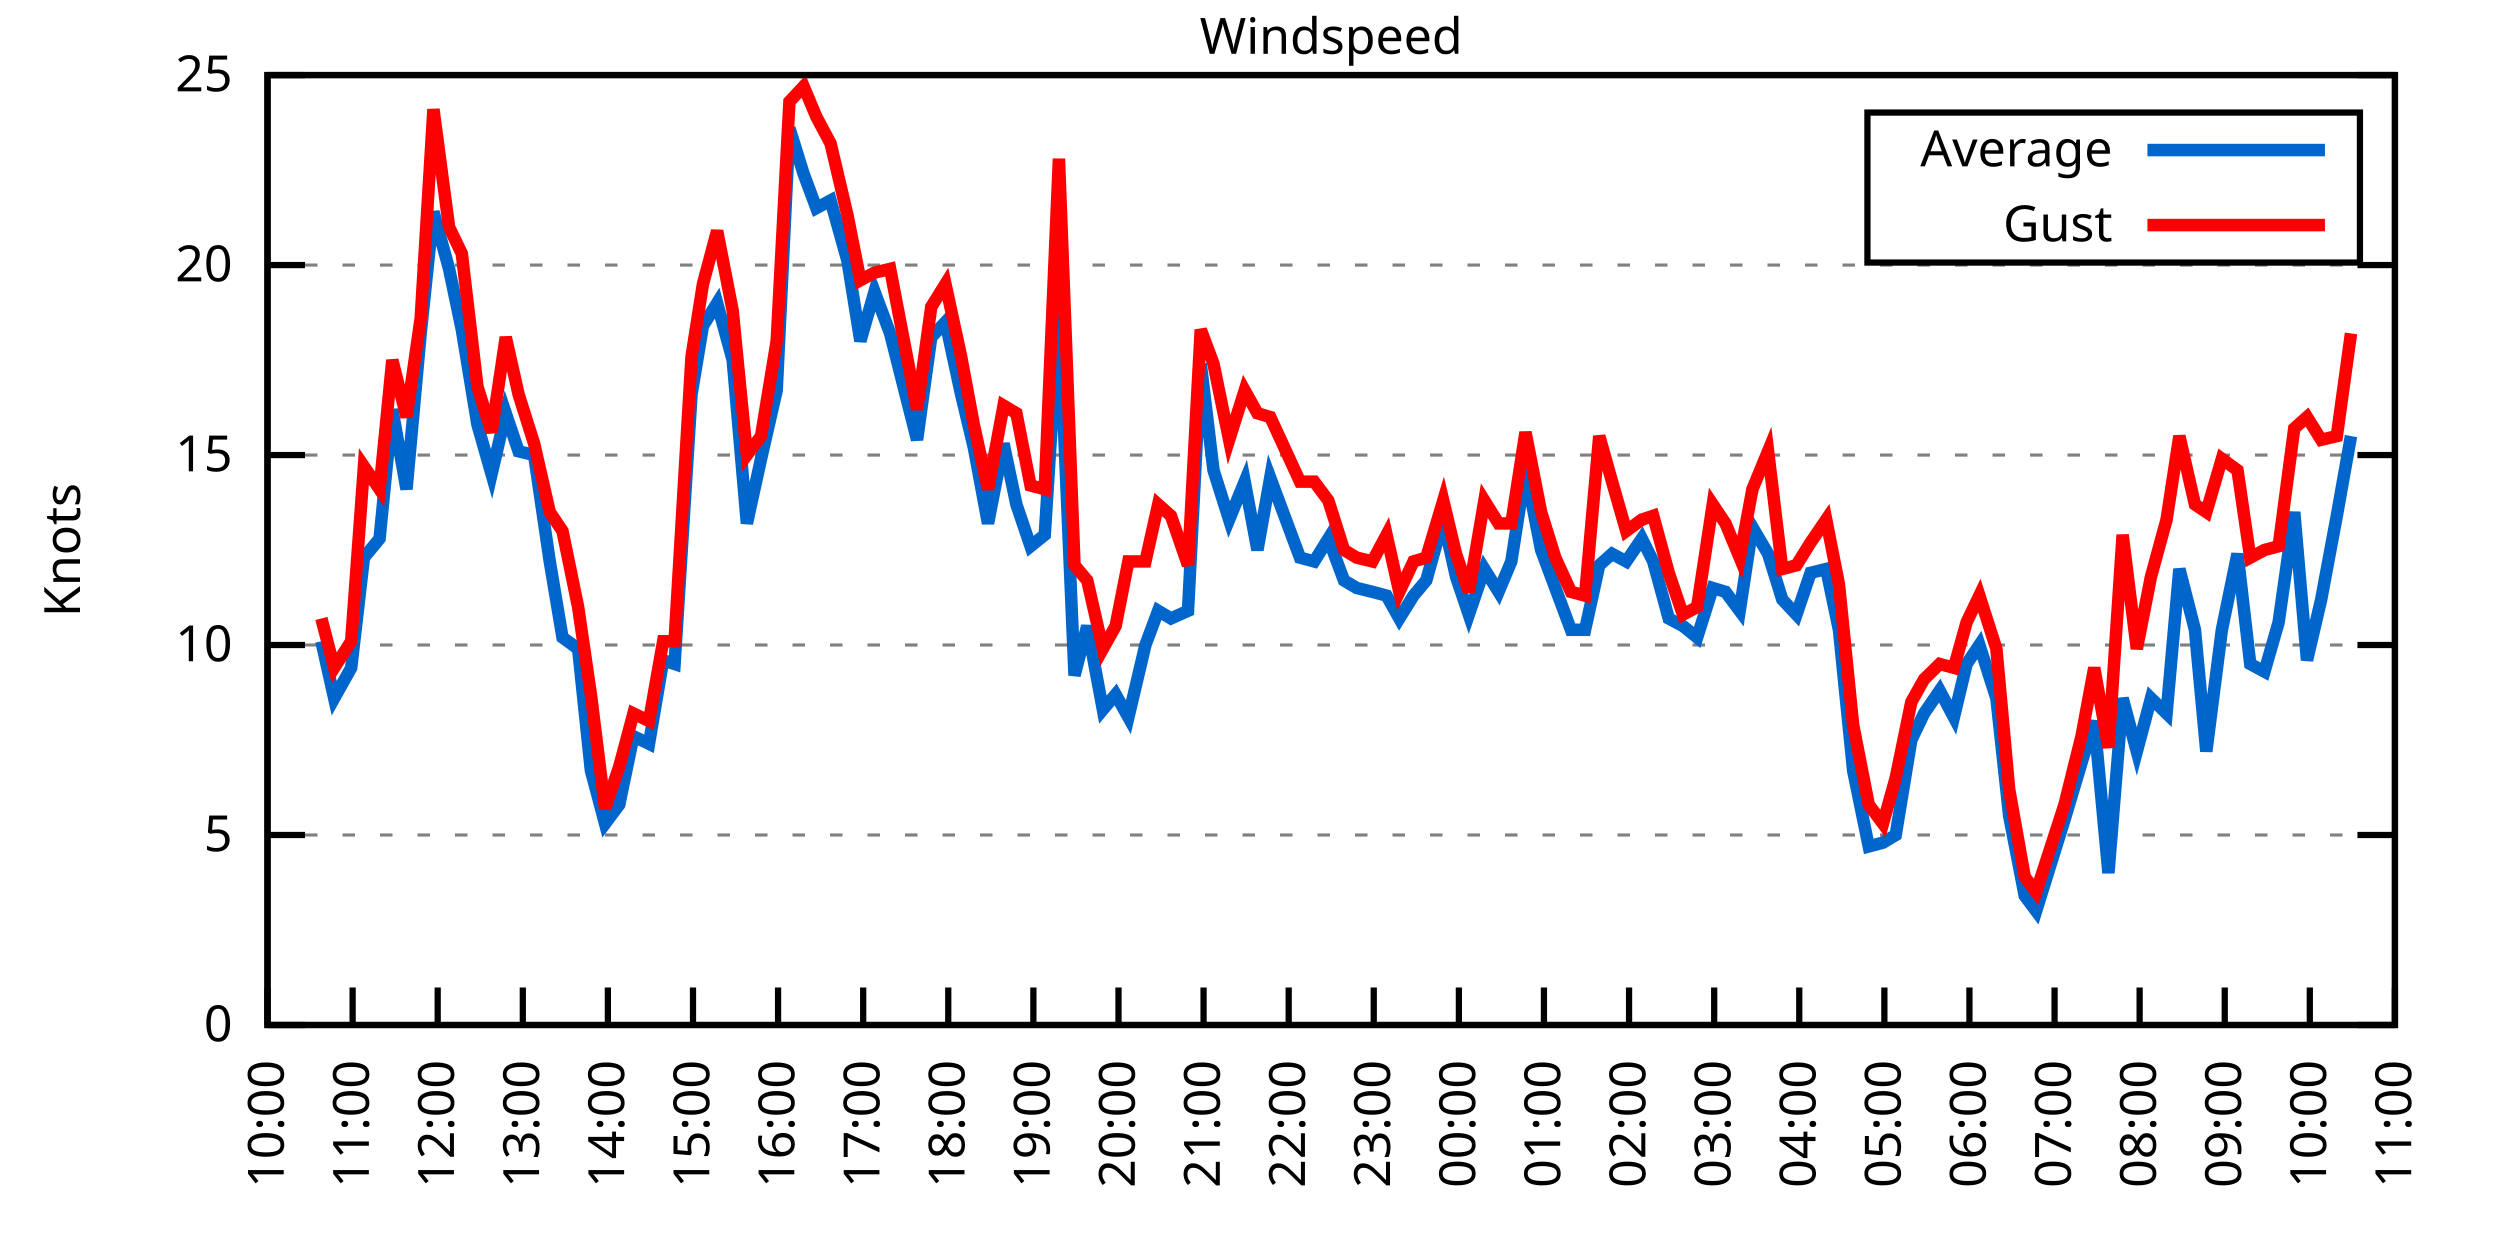
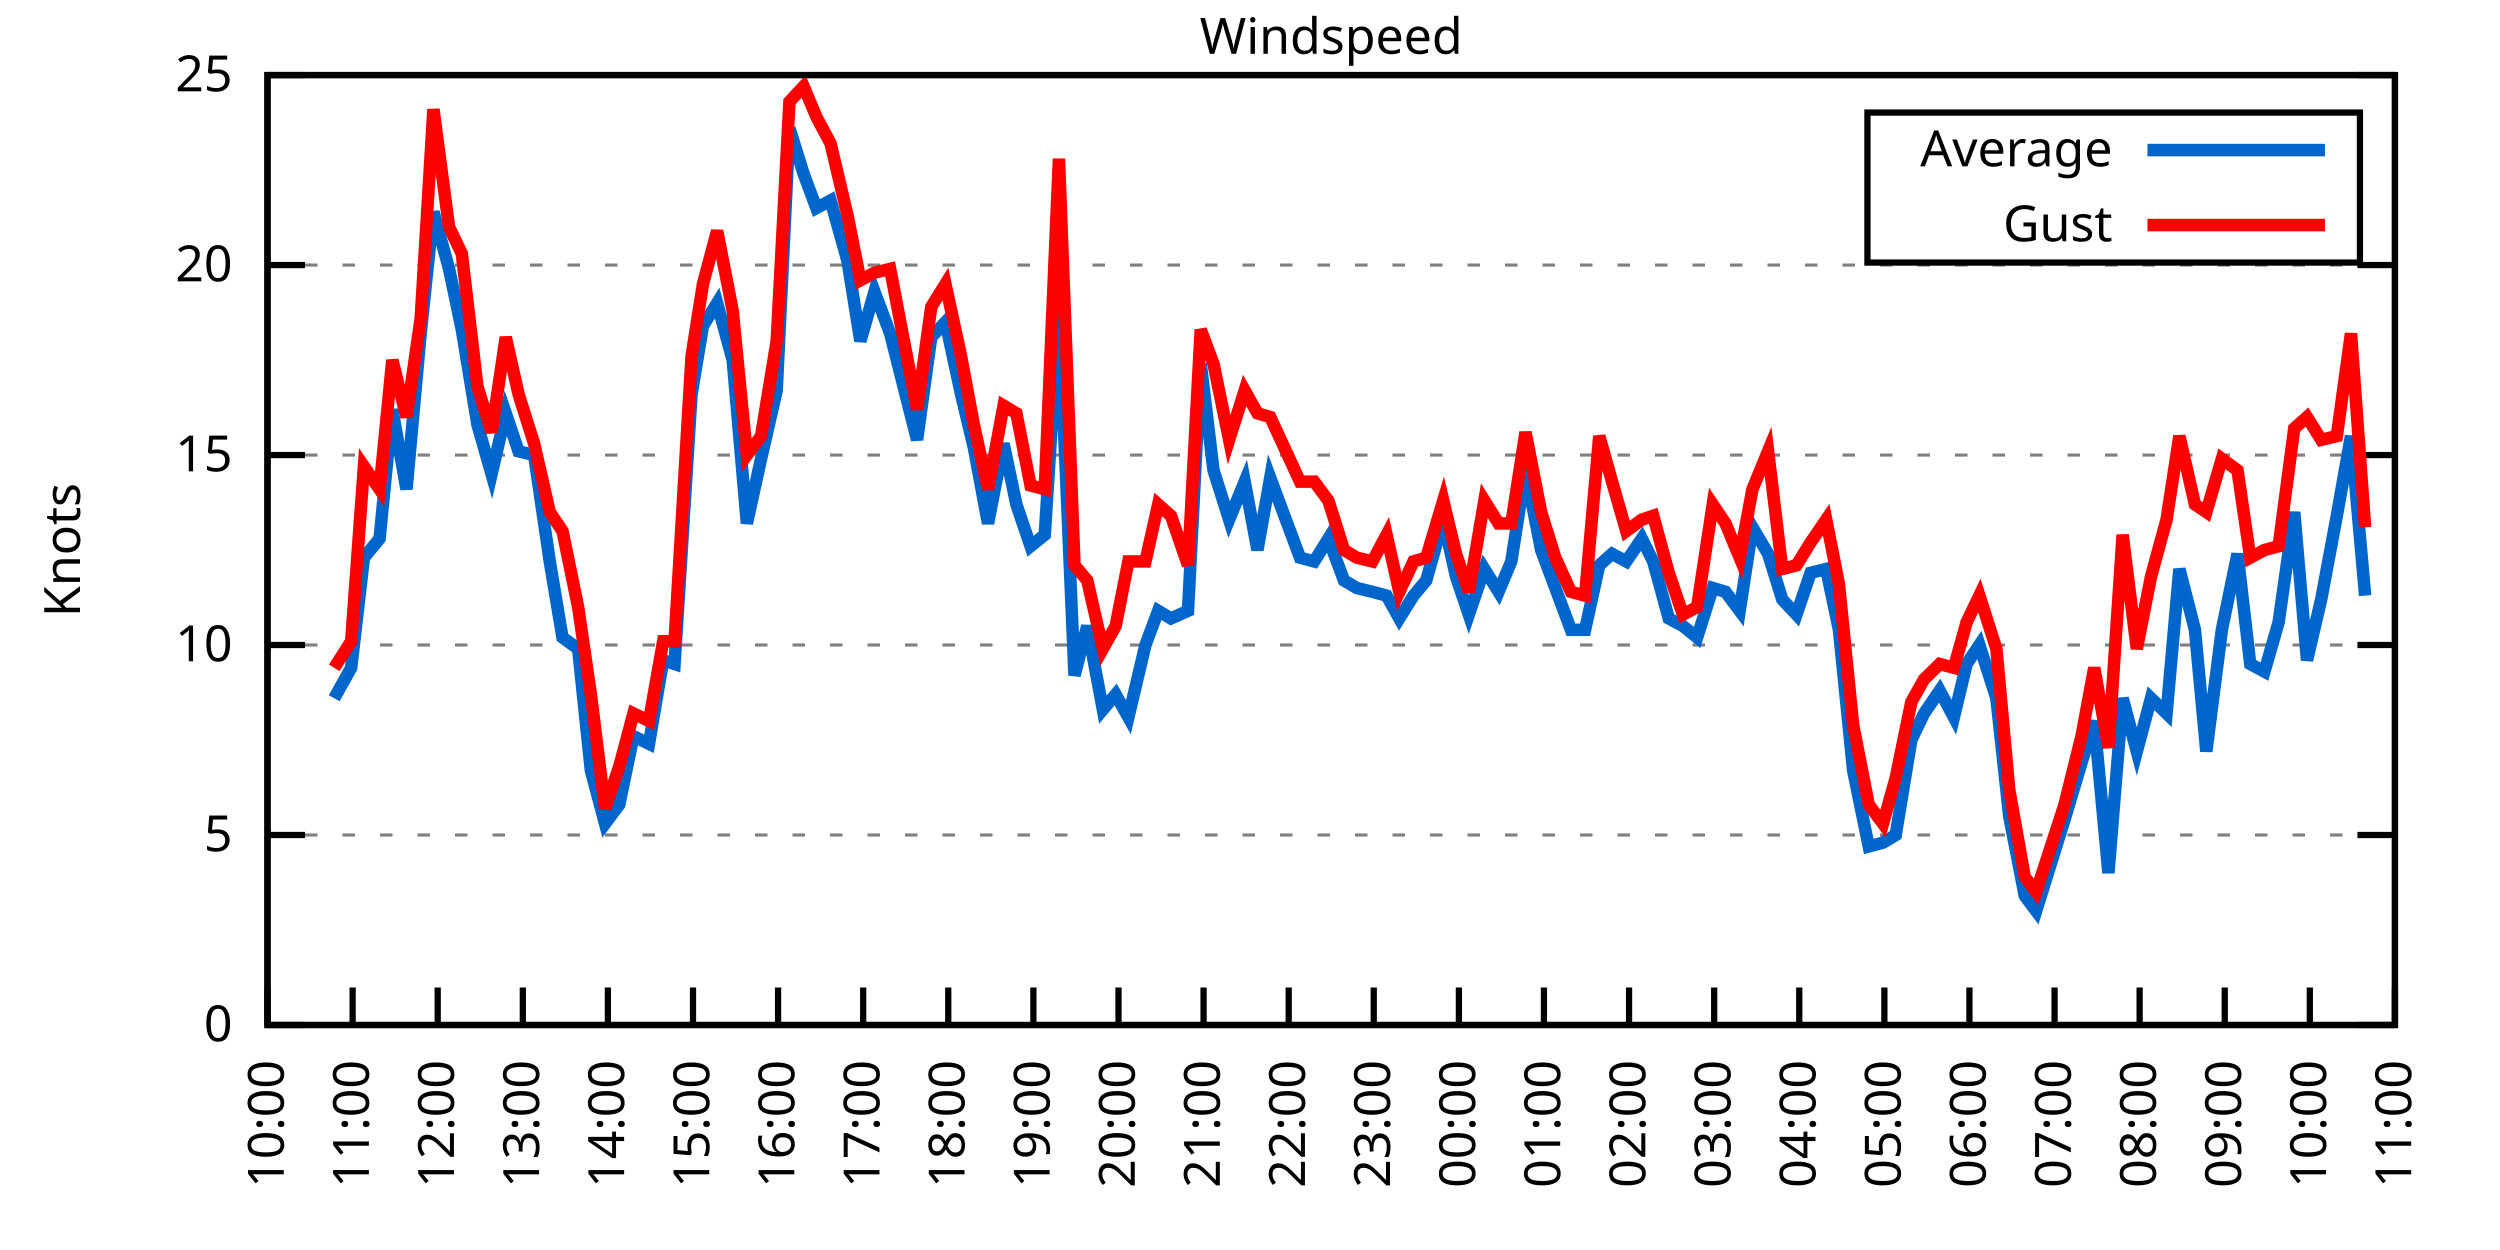
<svg xmlns="http://www.w3.org/2000/svg" xmlns:xlink="http://www.w3.org/1999/xlink" width="400" height="200" viewBox="0 0 400 200">
  <g id="gnuplot_canvas">
    <rect x="0" y="0" width="400" height="200" fill="none" />
    <defs>
      <circle id="gpDot" r="0.5" stroke-width="0.5" stroke="currentColor" />
      <path id="gpPt0" stroke-width="0.333" stroke="currentColor" d="M-1,0 h2 M0,-1 v2" />
      <path id="gpPt1" stroke-width="0.333" stroke="currentColor" d="M-1,-1 L1,1 M1,-1 L-1,1" />
      <path id="gpPt2" stroke-width="0.333" stroke="currentColor" d="M-1,0 L1,0 M0,-1 L0,1 M-1,-1 L1,1 M-1,1 L1,-1" />
      <rect id="gpPt3" stroke-width="0.333" stroke="currentColor" x="-1" y="-1" width="2" height="2" />
      <rect id="gpPt4" stroke-width="0.333" stroke="currentColor" fill="currentColor" x="-1" y="-1" width="2" height="2" />
      <circle id="gpPt5" stroke-width="0.333" stroke="currentColor" cx="0" cy="0" r="1" />
      <use xlink:href="#gpPt5" id="gpPt6" fill="currentColor" stroke="none" />
      <path id="gpPt7" stroke-width="0.333" stroke="currentColor" d="M0,-1.33 L-1.33,0.67 L1.33,0.67 z" />
      <use xlink:href="#gpPt7" id="gpPt8" fill="currentColor" stroke="none" />
      <use xlink:href="#gpPt7" id="gpPt9" stroke="currentColor" transform="rotate(180)" />
      <use xlink:href="#gpPt9" id="gpPt10" fill="currentColor" stroke="none" />
      <use xlink:href="#gpPt3" id="gpPt11" stroke="currentColor" transform="rotate(45)" />
      <use xlink:href="#gpPt11" id="gpPt12" fill="currentColor" stroke="none" />
      <path id="gpPt13" stroke-width="0.333" stroke="currentColor" d="M0,1.330 L1.265,0.411 L0.782,-1.067 L-0.782,-1.076 L-1.265,0.411 z" />
      <use xlink:href="#gpPt13" id="gpPt14" fill="currentColor" stroke="none" />
      <filter id="textbox" filterUnits="objectBoundingBox" x="0" y="0" height="1" width="1">
        <feFlood flood-color="white" flood-opacity="1" result="bgnd" />
        <feComposite in="SourceGraphic" in2="bgnd" operator="atop" />
      </filter>
      <filter id="greybox" filterUnits="objectBoundingBox" x="0" y="0" height="1" width="1">
        <feFlood flood-color="lightgrey" flood-opacity="1" result="grey" />
        <feComposite in="SourceGraphic" in2="grey" operator="atop" />
      </filter>
    </defs>
    <g fill="none" color="white" stroke="currentColor" stroke-width="1.00" stroke-linecap="butt" stroke-linejoin="miter">
</g>
    <g fill="none" color="black" stroke="currentColor" stroke-width="1.00" stroke-linecap="butt" stroke-linejoin="miter">
      <g stroke="none" shape-rendering="crispEdges">
        <polygon fill="rgb(255, 255, 255)" points="42.80,164.00 383.18,164.00 383.18,12.02 42.80,12.02 " />
      </g>
    </g>
    <g fill="none" color="black" stroke="currentColor" stroke-width="1.00" stroke-linecap="butt" stroke-linejoin="miter">
</g>
    <g fill="none" color="black" stroke="black" stroke-width="0.50" stroke-linecap="butt" stroke-linejoin="miter">
</g>
    <g fill="none" color="gray" stroke="currentColor" stroke-width="0.50" stroke-linecap="butt" stroke-linejoin="miter">
      <path stroke="gray" stroke-dasharray="2,4" class="gridline" d="M42.80,164.00 L383.19,164.00  " />
    </g>
    <g fill="none" color="gray" stroke="gray" stroke-width="1.00" stroke-linecap="butt" stroke-linejoin="miter">
</g>
    <g fill="none" color="black" stroke="currentColor" stroke-width="1.00" stroke-linecap="butt" stroke-linejoin="miter">
      <path stroke="black" d="M42.80,164.00 L48.80,164.00 M383.19,164.00 L377.19,164.00  " />
      <g transform="translate(37.20,166.60)" stroke="none" fill="black" font-family="Sans" font-size="8.00" text-anchor="end">
        <text>
          <tspan font-family="Sans"> 0</tspan>
        </text>
      </g>
    </g>
    <g fill="none" color="black" stroke="currentColor" stroke-width="1.00" stroke-linecap="butt" stroke-linejoin="miter">
</g>
    <g fill="none" color="black" stroke="black" stroke-width="0.50" stroke-linecap="butt" stroke-linejoin="miter">
</g>
    <g fill="none" color="gray" stroke="currentColor" stroke-width="0.50" stroke-linecap="butt" stroke-linejoin="miter">
      <path stroke="gray" stroke-dasharray="2,4" class="gridline" d="M42.80,133.60 L383.19,133.60  " />
    </g>
    <g fill="none" color="gray" stroke="gray" stroke-width="1.00" stroke-linecap="butt" stroke-linejoin="miter">
</g>
    <g fill="none" color="black" stroke="currentColor" stroke-width="1.00" stroke-linecap="butt" stroke-linejoin="miter">
      <path stroke="black" d="M42.80,133.60 L48.80,133.60 M383.19,133.60 L377.19,133.60  " />
      <g transform="translate(37.20,136.20)" stroke="none" fill="black" font-family="Sans" font-size="8.00" text-anchor="end">
        <text>
          <tspan font-family="Sans"> 5</tspan>
        </text>
      </g>
    </g>
    <g fill="none" color="black" stroke="currentColor" stroke-width="1.00" stroke-linecap="butt" stroke-linejoin="miter">
</g>
    <g fill="none" color="black" stroke="black" stroke-width="0.50" stroke-linecap="butt" stroke-linejoin="miter">
</g>
    <g fill="none" color="gray" stroke="currentColor" stroke-width="0.50" stroke-linecap="butt" stroke-linejoin="miter">
      <path stroke="gray" stroke-dasharray="2,4" class="gridline" d="M42.80,103.20 L383.19,103.20  " />
    </g>
    <g fill="none" color="gray" stroke="gray" stroke-width="1.00" stroke-linecap="butt" stroke-linejoin="miter">
</g>
    <g fill="none" color="black" stroke="currentColor" stroke-width="1.00" stroke-linecap="butt" stroke-linejoin="miter">
      <path stroke="black" d="M42.80,103.20 L48.80,103.20 M383.19,103.20 L377.19,103.20  " />
      <g transform="translate(37.20,105.80)" stroke="none" fill="black" font-family="Sans" font-size="8.00" text-anchor="end">
        <text>
          <tspan font-family="Sans"> 10</tspan>
        </text>
      </g>
    </g>
    <g fill="none" color="black" stroke="currentColor" stroke-width="1.00" stroke-linecap="butt" stroke-linejoin="miter">
</g>
    <g fill="none" color="black" stroke="black" stroke-width="0.50" stroke-linecap="butt" stroke-linejoin="miter">
</g>
    <g fill="none" color="gray" stroke="currentColor" stroke-width="0.50" stroke-linecap="butt" stroke-linejoin="miter">
      <path stroke="gray" stroke-dasharray="2,4" class="gridline" d="M42.80,72.81 L383.19,72.81  " />
    </g>
    <g fill="none" color="gray" stroke="gray" stroke-width="1.00" stroke-linecap="butt" stroke-linejoin="miter">
</g>
    <g fill="none" color="black" stroke="currentColor" stroke-width="1.00" stroke-linecap="butt" stroke-linejoin="miter">
      <path stroke="black" d="M42.80,72.81 L48.80,72.81 M383.19,72.81 L377.19,72.81  " />
      <g transform="translate(37.20,75.41)" stroke="none" fill="black" font-family="Sans" font-size="8.00" text-anchor="end">
        <text>
          <tspan font-family="Sans"> 15</tspan>
        </text>
      </g>
    </g>
    <g fill="none" color="black" stroke="currentColor" stroke-width="1.00" stroke-linecap="butt" stroke-linejoin="miter">
</g>
    <g fill="none" color="black" stroke="black" stroke-width="0.50" stroke-linecap="butt" stroke-linejoin="miter">
</g>
    <g fill="none" color="gray" stroke="currentColor" stroke-width="0.50" stroke-linecap="butt" stroke-linejoin="miter">
      <path stroke="gray" stroke-dasharray="2,4" class="gridline" d="M42.80,42.41 L383.19,42.41  " />
    </g>
    <g fill="none" color="gray" stroke="gray" stroke-width="1.00" stroke-linecap="butt" stroke-linejoin="miter">
</g>
    <g fill="none" color="black" stroke="currentColor" stroke-width="1.00" stroke-linecap="butt" stroke-linejoin="miter">
      <path stroke="black" d="M42.80,42.41 L48.80,42.41 M383.19,42.41 L377.19,42.41  " />
      <g transform="translate(37.20,45.01)" stroke="none" fill="black" font-family="Sans" font-size="8.00" text-anchor="end">
        <text>
          <tspan font-family="Sans"> 20</tspan>
        </text>
      </g>
    </g>
    <g fill="none" color="black" stroke="currentColor" stroke-width="1.00" stroke-linecap="butt" stroke-linejoin="miter">
</g>
    <g fill="none" color="black" stroke="black" stroke-width="0.50" stroke-linecap="butt" stroke-linejoin="miter">
</g>
    <g fill="none" color="gray" stroke="currentColor" stroke-width="0.50" stroke-linecap="butt" stroke-linejoin="miter">
      <path stroke="gray" stroke-dasharray="2,4" class="gridline" d="M42.80,12.01 L383.19,12.01  " />
    </g>
    <g fill="none" color="gray" stroke="gray" stroke-width="1.00" stroke-linecap="butt" stroke-linejoin="miter">
</g>
    <g fill="none" color="black" stroke="currentColor" stroke-width="1.00" stroke-linecap="butt" stroke-linejoin="miter">
      <path stroke="black" d="M42.80,12.01 L48.80,12.01 M383.19,12.01 L377.19,12.01  " />
      <g transform="translate(37.20,14.61)" stroke="none" fill="black" font-family="Sans" font-size="8.00" text-anchor="end">
        <text>
          <tspan font-family="Sans"> 25</tspan>
        </text>
      </g>
    </g>
    <g fill="none" color="black" stroke="currentColor" stroke-width="1.00" stroke-linecap="butt" stroke-linejoin="miter">
      <path stroke="black" d="M42.80,164.00 L42.80,158.00  " />
      <g transform="translate(45.40,169.60) rotate(270.00)" stroke="none" fill="black" font-family="Sans" font-size="8.00" text-anchor="end">
        <text>
          <tspan font-family="Sans">10:00</tspan>
        </text>
      </g>
    </g>
    <g fill="none" color="black" stroke="currentColor" stroke-width="1.00" stroke-linecap="butt" stroke-linejoin="miter">
      <path stroke="black" d="M56.42,164.00 L56.42,158.00  " />
      <g transform="translate(59.02,169.60) rotate(270.00)" stroke="none" fill="black" font-family="Sans" font-size="8.00" text-anchor="end">
        <text>
          <tspan font-family="Sans">11:00</tspan>
        </text>
      </g>
    </g>
    <g fill="none" color="black" stroke="currentColor" stroke-width="1.00" stroke-linecap="butt" stroke-linejoin="miter">
      <path stroke="black" d="M70.03,164.00 L70.03,158.00  " />
      <g transform="translate(72.63,169.60) rotate(270.00)" stroke="none" fill="black" font-family="Sans" font-size="8.00" text-anchor="end">
        <text>
          <tspan font-family="Sans">12:00</tspan>
        </text>
      </g>
    </g>
    <g fill="none" color="black" stroke="currentColor" stroke-width="1.00" stroke-linecap="butt" stroke-linejoin="miter">
      <path stroke="black" d="M83.65,164.00 L83.65,158.00  " />
      <g transform="translate(86.25,169.60) rotate(270.00)" stroke="none" fill="black" font-family="Sans" font-size="8.00" text-anchor="end">
        <text>
          <tspan font-family="Sans">13:00</tspan>
        </text>
      </g>
    </g>
    <g fill="none" color="black" stroke="currentColor" stroke-width="1.00" stroke-linecap="butt" stroke-linejoin="miter">
      <path stroke="black" d="M97.26,164.00 L97.26,158.00  " />
      <g transform="translate(99.86,169.60) rotate(270.00)" stroke="none" fill="black" font-family="Sans" font-size="8.00" text-anchor="end">
        <text>
          <tspan font-family="Sans">14:00</tspan>
        </text>
      </g>
    </g>
    <g fill="none" color="black" stroke="currentColor" stroke-width="1.00" stroke-linecap="butt" stroke-linejoin="miter">
      <path stroke="black" d="M110.88,164.00 L110.88,158.00  " />
      <g transform="translate(113.48,169.60) rotate(270.00)" stroke="none" fill="black" font-family="Sans" font-size="8.00" text-anchor="end">
        <text>
          <tspan font-family="Sans">15:00</tspan>
        </text>
      </g>
    </g>
    <g fill="none" color="black" stroke="currentColor" stroke-width="1.00" stroke-linecap="butt" stroke-linejoin="miter">
      <path stroke="black" d="M124.49,164.00 L124.49,158.00  " />
      <g transform="translate(127.09,169.60) rotate(270.00)" stroke="none" fill="black" font-family="Sans" font-size="8.00" text-anchor="end">
        <text>
          <tspan font-family="Sans">16:00</tspan>
        </text>
      </g>
    </g>
    <g fill="none" color="black" stroke="currentColor" stroke-width="1.00" stroke-linecap="butt" stroke-linejoin="miter">
      <path stroke="black" d="M138.11,164.00 L138.11,158.00  " />
      <g transform="translate(140.71,169.60) rotate(270.00)" stroke="none" fill="black" font-family="Sans" font-size="8.00" text-anchor="end">
        <text>
          <tspan font-family="Sans">17:00</tspan>
        </text>
      </g>
    </g>
    <g fill="none" color="black" stroke="currentColor" stroke-width="1.00" stroke-linecap="butt" stroke-linejoin="miter">
      <path stroke="black" d="M151.72,164.00 L151.72,158.00  " />
      <g transform="translate(154.32,169.60) rotate(270.00)" stroke="none" fill="black" font-family="Sans" font-size="8.00" text-anchor="end">
        <text>
          <tspan font-family="Sans">18:00</tspan>
        </text>
      </g>
    </g>
    <g fill="none" color="black" stroke="currentColor" stroke-width="1.00" stroke-linecap="butt" stroke-linejoin="miter">
      <path stroke="black" d="M165.34,164.00 L165.34,158.00  " />
      <g transform="translate(167.94,169.60) rotate(270.00)" stroke="none" fill="black" font-family="Sans" font-size="8.00" text-anchor="end">
        <text>
          <tspan font-family="Sans">19:00</tspan>
        </text>
      </g>
    </g>
    <g fill="none" color="black" stroke="currentColor" stroke-width="1.00" stroke-linecap="butt" stroke-linejoin="miter">
      <path stroke="black" d="M178.96,164.00 L178.96,158.00  " />
      <g transform="translate(181.56,169.60) rotate(270.00)" stroke="none" fill="black" font-family="Sans" font-size="8.00" text-anchor="end">
        <text>
          <tspan font-family="Sans">20:00</tspan>
        </text>
      </g>
    </g>
    <g fill="none" color="black" stroke="currentColor" stroke-width="1.00" stroke-linecap="butt" stroke-linejoin="miter">
      <path stroke="black" d="M192.57,164.00 L192.57,158.00  " />
      <g transform="translate(195.17,169.60) rotate(270.00)" stroke="none" fill="black" font-family="Sans" font-size="8.00" text-anchor="end">
        <text>
          <tspan font-family="Sans">21:00</tspan>
        </text>
      </g>
    </g>
    <g fill="none" color="black" stroke="currentColor" stroke-width="1.00" stroke-linecap="butt" stroke-linejoin="miter">
      <path stroke="black" d="M206.19,164.00 L206.19,158.00  " />
      <g transform="translate(208.79,169.60) rotate(270.00)" stroke="none" fill="black" font-family="Sans" font-size="8.00" text-anchor="end">
        <text>
          <tspan font-family="Sans">22:00</tspan>
        </text>
      </g>
    </g>
    <g fill="none" color="black" stroke="currentColor" stroke-width="1.00" stroke-linecap="butt" stroke-linejoin="miter">
      <path stroke="black" d="M219.80,164.00 L219.80,158.00  " />
      <g transform="translate(222.40,169.60) rotate(270.00)" stroke="none" fill="black" font-family="Sans" font-size="8.00" text-anchor="end">
        <text>
          <tspan font-family="Sans">23:00</tspan>
        </text>
      </g>
    </g>
    <g fill="none" color="black" stroke="currentColor" stroke-width="1.00" stroke-linecap="butt" stroke-linejoin="miter">
      <path stroke="black" d="M233.42,164.00 L233.42,158.00  " />
      <g transform="translate(236.02,169.60) rotate(270.00)" stroke="none" fill="black" font-family="Sans" font-size="8.00" text-anchor="end">
        <text>
          <tspan font-family="Sans">00:00</tspan>
        </text>
      </g>
    </g>
    <g fill="none" color="black" stroke="currentColor" stroke-width="1.00" stroke-linecap="butt" stroke-linejoin="miter">
      <path stroke="black" d="M247.03,164.00 L247.03,158.00  " />
      <g transform="translate(249.63,169.60) rotate(270.00)" stroke="none" fill="black" font-family="Sans" font-size="8.00" text-anchor="end">
        <text>
          <tspan font-family="Sans">01:00</tspan>
        </text>
      </g>
    </g>
    <g fill="none" color="black" stroke="currentColor" stroke-width="1.00" stroke-linecap="butt" stroke-linejoin="miter">
      <path stroke="black" d="M260.65,164.00 L260.65,158.00  " />
      <g transform="translate(263.25,169.60) rotate(270.00)" stroke="none" fill="black" font-family="Sans" font-size="8.00" text-anchor="end">
        <text>
          <tspan font-family="Sans">02:00</tspan>
        </text>
      </g>
    </g>
    <g fill="none" color="black" stroke="currentColor" stroke-width="1.00" stroke-linecap="butt" stroke-linejoin="miter">
      <path stroke="black" d="M274.27,164.00 L274.27,158.00  " />
      <g transform="translate(276.87,169.60) rotate(270.00)" stroke="none" fill="black" font-family="Sans" font-size="8.00" text-anchor="end">
        <text>
          <tspan font-family="Sans">03:00</tspan>
        </text>
      </g>
    </g>
    <g fill="none" color="black" stroke="currentColor" stroke-width="1.00" stroke-linecap="butt" stroke-linejoin="miter">
      <path stroke="black" d="M287.88,164.00 L287.88,158.00  " />
      <g transform="translate(290.48,169.60) rotate(270.00)" stroke="none" fill="black" font-family="Sans" font-size="8.00" text-anchor="end">
        <text>
          <tspan font-family="Sans">04:00</tspan>
        </text>
      </g>
    </g>
    <g fill="none" color="black" stroke="currentColor" stroke-width="1.00" stroke-linecap="butt" stroke-linejoin="miter">
      <path stroke="black" d="M301.50,164.00 L301.50,158.00  " />
      <g transform="translate(304.10,169.60) rotate(270.00)" stroke="none" fill="black" font-family="Sans" font-size="8.00" text-anchor="end">
        <text>
          <tspan font-family="Sans">05:00</tspan>
        </text>
      </g>
    </g>
    <g fill="none" color="black" stroke="currentColor" stroke-width="1.00" stroke-linecap="butt" stroke-linejoin="miter">
      <path stroke="black" d="M315.11,164.00 L315.11,158.00  " />
      <g transform="translate(317.71,169.60) rotate(270.00)" stroke="none" fill="black" font-family="Sans" font-size="8.00" text-anchor="end">
        <text>
          <tspan font-family="Sans">06:00</tspan>
        </text>
      </g>
    </g>
    <g fill="none" color="black" stroke="currentColor" stroke-width="1.00" stroke-linecap="butt" stroke-linejoin="miter">
      <path stroke="black" d="M328.73,164.00 L328.73,158.00  " />
      <g transform="translate(331.33,169.60) rotate(270.00)" stroke="none" fill="black" font-family="Sans" font-size="8.00" text-anchor="end">
        <text>
          <tspan font-family="Sans">07:00</tspan>
        </text>
      </g>
    </g>
    <g fill="none" color="black" stroke="currentColor" stroke-width="1.00" stroke-linecap="butt" stroke-linejoin="miter">
      <path stroke="black" d="M342.34,164.00 L342.34,158.00  " />
      <g transform="translate(344.94,169.60) rotate(270.00)" stroke="none" fill="black" font-family="Sans" font-size="8.00" text-anchor="end">
        <text>
          <tspan font-family="Sans">08:00</tspan>
        </text>
      </g>
    </g>
    <g fill="none" color="black" stroke="currentColor" stroke-width="1.00" stroke-linecap="butt" stroke-linejoin="miter">
      <path stroke="black" d="M355.96,164.00 L355.96,158.00  " />
      <g transform="translate(358.56,169.60) rotate(270.00)" stroke="none" fill="black" font-family="Sans" font-size="8.00" text-anchor="end">
        <text>
          <tspan font-family="Sans">09:00</tspan>
        </text>
      </g>
    </g>
    <g fill="none" color="black" stroke="currentColor" stroke-width="1.00" stroke-linecap="butt" stroke-linejoin="miter">
      <path stroke="black" d="M369.57,164.00 L369.57,158.00  " />
      <g transform="translate(372.17,169.60) rotate(270.00)" stroke="none" fill="black" font-family="Sans" font-size="8.00" text-anchor="end">
        <text>
          <tspan font-family="Sans">10:00</tspan>
        </text>
      </g>
    </g>
    <g fill="none" color="black" stroke="currentColor" stroke-width="1.00" stroke-linecap="butt" stroke-linejoin="miter">
      <path stroke="black" d="M383.19,164.00 L383.19,158.00  " />
      <g transform="translate(385.79,169.60) rotate(270.00)" stroke="none" fill="black" font-family="Sans" font-size="8.00" text-anchor="end">
        <text>
          <tspan font-family="Sans">11:00</tspan>
        </text>
      </g>
    </g>
    <g fill="none" color="black" stroke="currentColor" stroke-width="1.00" stroke-linecap="butt" stroke-linejoin="miter">
</g>
    <g fill="none" color="black" stroke="currentColor" stroke-width="1.00" stroke-linecap="butt" stroke-linejoin="miter">
      <path stroke="black" d="M42.80,12.01 L42.80,164.00 L383.19,164.00 L383.19,12.01 L42.80,12.01 Z  " />
    </g>
    <g fill="none" color="black" stroke="currentColor" stroke-width="1.00" stroke-linecap="butt" stroke-linejoin="miter">
</g>
    <g fill="none" color="black" stroke="currentColor" stroke-width="1.00" stroke-linecap="butt" stroke-linejoin="miter">
      <path stroke="black" d="M298.79,42.01 L298.79,18.01 L377.59,18.01 L377.59,42.01 L298.79,42.01 Z  " />
    </g>
    <g id="Windspeed_plot_1">
      <g fill="none" color="white" stroke="black" stroke-width="2.00" stroke-linecap="butt" stroke-linejoin="miter">
</g>
      <g fill="none" color="black" stroke="currentColor" stroke-width="2.00" stroke-linecap="butt" stroke-linejoin="miter">
        <g transform="translate(337.99,26.61)" stroke="none" fill="black" font-family="Sans" font-size="8.00" text-anchor="end">
          <text>
            <tspan font-family="Sans">Average</tspan>
          </text>
        </g>
      </g>
      <g fill="none" color="black" stroke="currentColor" stroke-width="2.00" stroke-linecap="butt" stroke-linejoin="miter">
-         <path stroke="rgb(  0, 102, 204)" d="M343.59,24.01 L371.99,24.01 M51.42,102.60 L53.47,111.72 L56.19,106.85 L58.23,89.22 L60.73,86.18 L62.77,65.51   L65.04,78.28 L67.31,53.35 L69.35,33.90 L71.85,43.02 L73.89,52.74 L76.39,67.94 L78.65,75.85 L80.92,66.12   L82.97,72.20 L85.46,72.81 L87.96,89.83 L90.00,101.99 L92.50,103.81 L94.54,123.27 L96.81,131.78 L99.08,128.74   L101.35,117.80 L103.84,119.01 L106.11,105.64 L107.93,106.24 L110.65,63.08 L112.47,52.14 L114.74,48.49 L117.23,57.61   L119.50,83.75 L121.77,73.41 L124.27,62.47 L126.31,20.52 L128.58,27.82 L130.62,33.29 L132.89,32.07 L135.61,41.80   L137.66,54.57 L139.92,46.66 L142.42,53.35 L146.73,70.37 L149.00,53.96 L151.27,51.53 L153.77,63.08 L155.81,71.59   L158.08,83.75 L160.57,70.98 L162.62,80.71 L164.89,87.40 L167.16,85.57 L169.43,49.70 L171.92,108.07 L173.96,100.16   L176.46,113.54 L178.50,111.11 L180.54,114.76 L183.27,103.20 L185.31,97.73 L187.35,98.95 L190.08,97.73 L192.12,58.21   L194.16,75.24 L196.66,83.14 L199.15,77.06 L201.19,88.00 L203.24,76.45 L208.00,89.22 L210.27,89.83 L212.54,86.18   L215.04,92.87 L217.08,94.08 L219.58,94.69 L221.85,95.30 L223.89,98.95 L226.16,95.30 L228.20,92.87 L230.92,83.14   L232.96,92.26 L235.01,98.34 L237.50,91.04 L239.77,94.69 L241.81,89.83 L244.08,75.24 L246.58,88.00 L248.85,94.08   L251.35,100.77 L253.61,100.77 L255.88,90.44 L257.93,88.61 L260.20,89.83 L262.69,86.18 L264.51,89.83 L267.00,98.95   L269.27,100.16 L271.54,101.99 L274.04,94.08 L276.08,94.69 L278.35,97.73 L280.39,84.36 L282.89,88.61 L285.16,95.91   L287.43,98.34 L289.70,91.65 L292.19,91.04 L294.23,100.77 L296.50,123.27 L299.00,135.43 L301.27,134.82 L303.31,133.60   L305.81,118.40 L307.85,114.15 L310.35,110.50 L312.62,114.76 L314.66,106.24 L316.70,103.20 L319.42,111.72 L321.47,130.56   L323.96,143.33 L325.78,145.76 L330.32,131.17 L333.04,122.05 L335.08,115.36 L337.35,139.68 L339.62,111.72 L341.89,120.23   L344.16,111.72 L346.65,114.15 L348.70,91.04 L351.19,100.77 L353.01,120.23 L355.50,100.77 L358.00,88.61 L360.04,106.24   L362.31,107.46 L364.58,99.56 L367.08,81.93 L369.12,105.64 L371.39,95.91 L373.89,82.53 L376.16,69.77  " />
+         <path stroke="rgb(  0, 102, 204)" d="M343.59,24.01 L371.99,24.01 M53.47,111.72 L56.19,106.85 L58.23,89.22 L60.73,86.18 L62.77,65.51 L65.04,78.28   L67.31,53.35 L69.35,33.90 L71.85,43.02 L73.89,52.74 L76.39,67.94 L78.65,75.85 L80.92,66.12 L82.97,72.20   L85.46,72.81 L87.96,89.83 L90.00,101.99 L92.50,103.81 L94.54,123.27 L96.81,131.78 L99.08,128.74 L101.35,117.80   L103.84,119.01 L106.11,105.64 L107.93,106.24 L110.65,63.08 L112.47,52.14 L114.74,48.49 L117.23,57.61 L119.50,83.75   L121.77,73.41 L124.27,62.47 L126.31,20.52 L128.58,27.82 L130.62,33.29 L132.89,32.07 L135.61,41.80 L137.66,54.57   L139.92,46.66 L142.42,53.35 L146.73,70.37 L149.00,53.96 L151.27,51.53 L153.77,63.08 L155.81,71.59 L158.08,83.75   L160.57,70.98 L162.62,80.71 L164.89,87.40 L167.16,85.57 L169.43,49.70 L171.92,108.07 L173.96,100.16 L176.46,113.54   L178.50,111.11 L180.54,114.76 L183.27,103.20 L185.31,97.73 L187.35,98.95 L190.08,97.73 L192.12,58.21 L194.16,75.24   L196.66,83.14 L199.15,77.06 L201.19,88.00 L203.24,76.45 L208.00,89.22 L210.27,89.83 L212.54,86.18 L215.04,92.87   L217.08,94.08 L219.58,94.69 L221.85,95.30 L223.89,98.95 L226.16,95.30 L228.20,92.87 L230.92,83.14 L232.96,92.26   L235.01,98.34 L237.50,91.04 L239.77,94.69 L241.81,89.83 L244.08,75.24 L246.58,88.00 L248.85,94.08 L251.35,100.77   L253.61,100.77 L255.88,90.44 L257.93,88.61 L260.20,89.83 L262.69,86.18 L264.51,89.83 L267.00,98.95 L269.27,100.16   L271.54,101.99 L274.04,94.08 L276.08,94.69 L278.35,97.73 L280.39,84.36 L282.89,88.61 L285.16,95.91 L287.43,98.34   L289.70,91.65 L292.19,91.04 L294.23,100.77 L296.50,123.27 L299.00,135.43 L301.27,134.82 L303.31,133.60 L305.81,118.40   L307.85,114.15 L310.35,110.50 L312.62,114.76 L314.66,106.24 L316.70,103.20 L319.42,111.72 L321.47,130.56 L323.96,143.33   L325.78,145.76 L330.32,131.17 L333.04,122.05 L335.08,115.36 L337.35,139.68 L339.62,111.72 L341.89,120.23 L344.16,111.72   L346.65,114.15 L348.70,91.04 L351.19,100.77 L353.01,120.23 L355.50,100.77 L358.00,88.61 L360.04,106.24 L362.31,107.46   L364.58,99.56 L367.08,81.93 L369.12,105.64 L371.39,95.91 L373.89,82.53 L376.16,69.77 L378.42,95.30  " />
      </g>
    </g>
    <g id="Windspeed_plot_2">
      <g fill="none" color="black" stroke="currentColor" stroke-width="2.00" stroke-linecap="butt" stroke-linejoin="miter">
        <g transform="translate(337.99,38.61)" stroke="none" fill="black" font-family="Sans" font-size="8.00" text-anchor="end">
          <text>
            <tspan font-family="Sans">Gust</tspan>
          </text>
        </g>
      </g>
      <g fill="none" color="black" stroke="currentColor" stroke-width="2.00" stroke-linecap="butt" stroke-linejoin="miter">
-         <path stroke="rgb(255,   0,   0)" d="M343.59,36.01 L371.99,36.01 M51.42,98.95 L53.47,106.85 L56.19,102.60 L58.23,74.63 L60.73,78.28 L62.77,57.61   L65.04,66.73 L67.31,50.92 L69.35,17.48 L71.85,36.33 L73.89,40.58 L76.39,61.86 L78.65,69.16 L80.92,53.96   L82.97,63.08 L85.46,70.98 L87.96,81.93 L90.00,84.97 L92.50,97.12 L94.54,111.11 L96.81,129.35 L99.08,122.66   L101.35,114.15 L103.84,115.36 L106.11,102.60 L107.93,102.60 L110.65,57.00 L112.47,45.45 L114.74,36.94 L117.23,49.70   L119.50,72.81 L121.77,69.77 L124.27,54.57 L126.31,16.27 L128.58,13.83 L130.62,18.70 L132.89,22.95 L135.61,34.50   L137.66,44.84 L139.92,43.62 L142.42,43.02 L146.73,65.51 L149.00,49.10 L151.27,45.45 L153.77,57.00 L155.81,67.94   L158.08,78.28 L160.57,64.90 L162.62,66.12 L164.89,77.67 L167.16,78.28 L169.43,25.39 L171.92,90.44 L173.96,92.87   L176.46,103.81 L178.50,100.16 L180.54,89.83 L183.27,89.83 L185.31,80.71 L187.35,82.53 L190.08,90.44 L192.12,52.74   L194.16,58.21 L196.66,70.37 L199.15,62.47 L201.19,66.12 L203.24,66.73 L208.00,77.06 L210.27,77.06 L212.54,80.10   L215.04,88.00 L217.08,89.22 L219.58,89.83 L221.85,85.57 L223.89,94.69 L226.16,89.83 L228.20,89.22 L230.92,80.10   L232.96,88.61 L235.01,94.69 L237.50,80.10 L239.77,83.75 L241.81,83.75 L244.08,69.16 L246.58,81.93 L248.85,89.22   L251.35,94.69 L253.61,95.30 L255.88,69.77 L257.93,77.06 L260.20,84.97 L262.69,83.14 L264.51,82.53 L267.00,91.65   L269.27,98.34 L271.54,97.12 L274.04,80.71 L276.08,83.75 L278.35,89.22 L280.39,78.28 L282.89,72.20 L285.16,91.04   L287.43,90.44 L289.70,86.79 L292.19,83.14 L294.23,93.48 L296.50,115.97 L299.00,128.74 L301.27,131.78 L303.31,124.48   L305.81,112.32 L307.85,108.68 L310.35,106.24 L312.62,106.85 L314.66,99.56 L316.70,95.30 L319.42,103.81 L321.47,126.31   L323.96,140.29 L325.78,142.72 L330.32,128.74 L333.04,117.80 L335.08,106.85 L337.35,119.62 L339.62,85.57 L341.89,103.81   L344.16,92.26 L346.65,83.14 L348.70,69.77 L351.19,80.71 L353.01,81.93 L355.50,73.41 L358.00,75.24 L360.04,89.22   L362.31,88.00 L364.58,87.40 L367.08,68.55 L369.12,66.73 L371.39,70.37 L373.89,69.77 L376.16,53.35  " />
+         <path stroke="rgb(255,   0,   0)" d="M343.59,36.01 L371.99,36.01 M53.47,106.85 L56.19,102.60 L58.23,74.63 L60.73,78.28 L62.77,57.61 L65.04,66.73   L67.31,50.92 L69.35,17.48 L71.85,36.33 L73.89,40.58 L76.39,61.86 L78.65,69.16 L80.92,53.96 L82.97,63.08   L85.46,70.98 L87.96,81.93 L90.00,84.97 L92.50,97.12 L94.54,111.11 L96.81,129.35 L99.08,122.66 L101.35,114.15   L103.84,115.36 L106.11,102.60 L107.93,102.60 L110.65,57.00 L112.47,45.45 L114.74,36.94 L117.23,49.70 L119.50,72.81   L121.77,69.77 L124.27,54.57 L126.31,16.27 L128.58,13.83 L130.62,18.70 L132.89,22.95 L135.61,34.50 L137.66,44.84   L139.92,43.62 L142.42,43.02 L146.73,65.51 L149.00,49.10 L151.27,45.45 L153.77,57.00 L155.81,67.94 L158.08,78.28   L160.57,64.90 L162.62,66.12 L164.89,77.67 L167.16,78.28 L169.43,25.39 L171.92,90.44 L173.96,92.87 L176.46,103.81   L178.50,100.16 L180.54,89.83 L183.27,89.83 L185.31,80.71 L187.35,82.53 L190.08,90.44 L192.12,52.74 L194.16,58.21   L196.66,70.37 L199.15,62.47 L201.19,66.12 L203.24,66.73 L208.00,77.06 L210.27,77.06 L212.54,80.10 L215.04,88.00   L217.08,89.22 L219.58,89.83 L221.85,85.57 L223.89,94.69 L226.16,89.83 L228.20,89.22 L230.92,80.10 L232.96,88.61   L235.01,94.69 L237.50,80.10 L239.77,83.75 L241.81,83.75 L244.08,69.16 L246.58,81.93 L248.85,89.22 L251.35,94.69   L253.61,95.30 L255.88,69.77 L257.93,77.06 L260.20,84.97 L262.69,83.14 L264.51,82.53 L267.00,91.65 L269.27,98.34   L271.54,97.12 L274.04,80.71 L276.08,83.75 L278.35,89.22 L280.39,78.28 L282.89,72.20 L285.16,91.04 L287.43,90.44   L289.70,86.79 L292.19,83.14 L294.23,93.48 L296.50,115.97 L299.00,128.74 L301.27,131.78 L303.31,124.48 L305.81,112.32   L307.85,108.68 L310.35,106.24 L312.62,106.85 L314.66,99.56 L316.70,95.30 L319.42,103.81 L321.47,126.31 L323.96,140.29   L325.78,142.72 L330.32,128.74 L333.04,117.80 L335.08,106.85 L337.35,119.62 L339.62,85.57 L341.89,103.81 L344.16,92.26   L346.65,83.14 L348.70,69.77 L351.19,80.71 L353.01,81.93 L355.50,73.41 L358.00,75.24 L360.04,89.22 L362.31,88.00   L364.58,87.40 L367.08,68.55 L369.12,66.73 L371.39,70.37 L373.89,69.77 L376.16,53.35 L378.42,84.36  " />
      </g>
    </g>
    <g fill="none" color="black" stroke="currentColor" stroke-width="2.00" stroke-linecap="butt" stroke-linejoin="miter">
</g>
    <g fill="none" color="black" stroke="black" stroke-width="1.00" stroke-linecap="butt" stroke-linejoin="miter">
</g>
    <g fill="none" color="black" stroke="currentColor" stroke-width="1.00" stroke-linecap="butt" stroke-linejoin="miter">
      <path stroke="black" d="M42.80,12.01 L42.80,164.00 L383.19,164.00 L383.19,12.01 L42.80,12.01 Z  " />
      <g transform="translate(12.80,88.01) rotate(270.00)" stroke="none" fill="black" font-family="Sans" font-size="8.00" text-anchor="middle">
        <text>
          <tspan font-family="Sans">Knots</tspan>
        </text>
      </g>
    </g>
    <g fill="none" color="black" stroke="currentColor" stroke-width="1.00" stroke-linecap="butt" stroke-linejoin="miter">
</g>
    <g fill="none" color="black" stroke="currentColor" stroke-width="1.00" stroke-linecap="butt" stroke-linejoin="miter">
      <g transform="translate(212.99,8.61)" stroke="none" fill="black" font-family="Sans" font-size="8.00" text-anchor="middle">
        <text>
          <tspan font-family="Sans">Windspeed</tspan>
        </text>
      </g>
    </g>
    <g fill="none" color="black" stroke="currentColor" stroke-width="1.00" stroke-linecap="butt" stroke-linejoin="miter">
</g>
  </g>
</svg>
